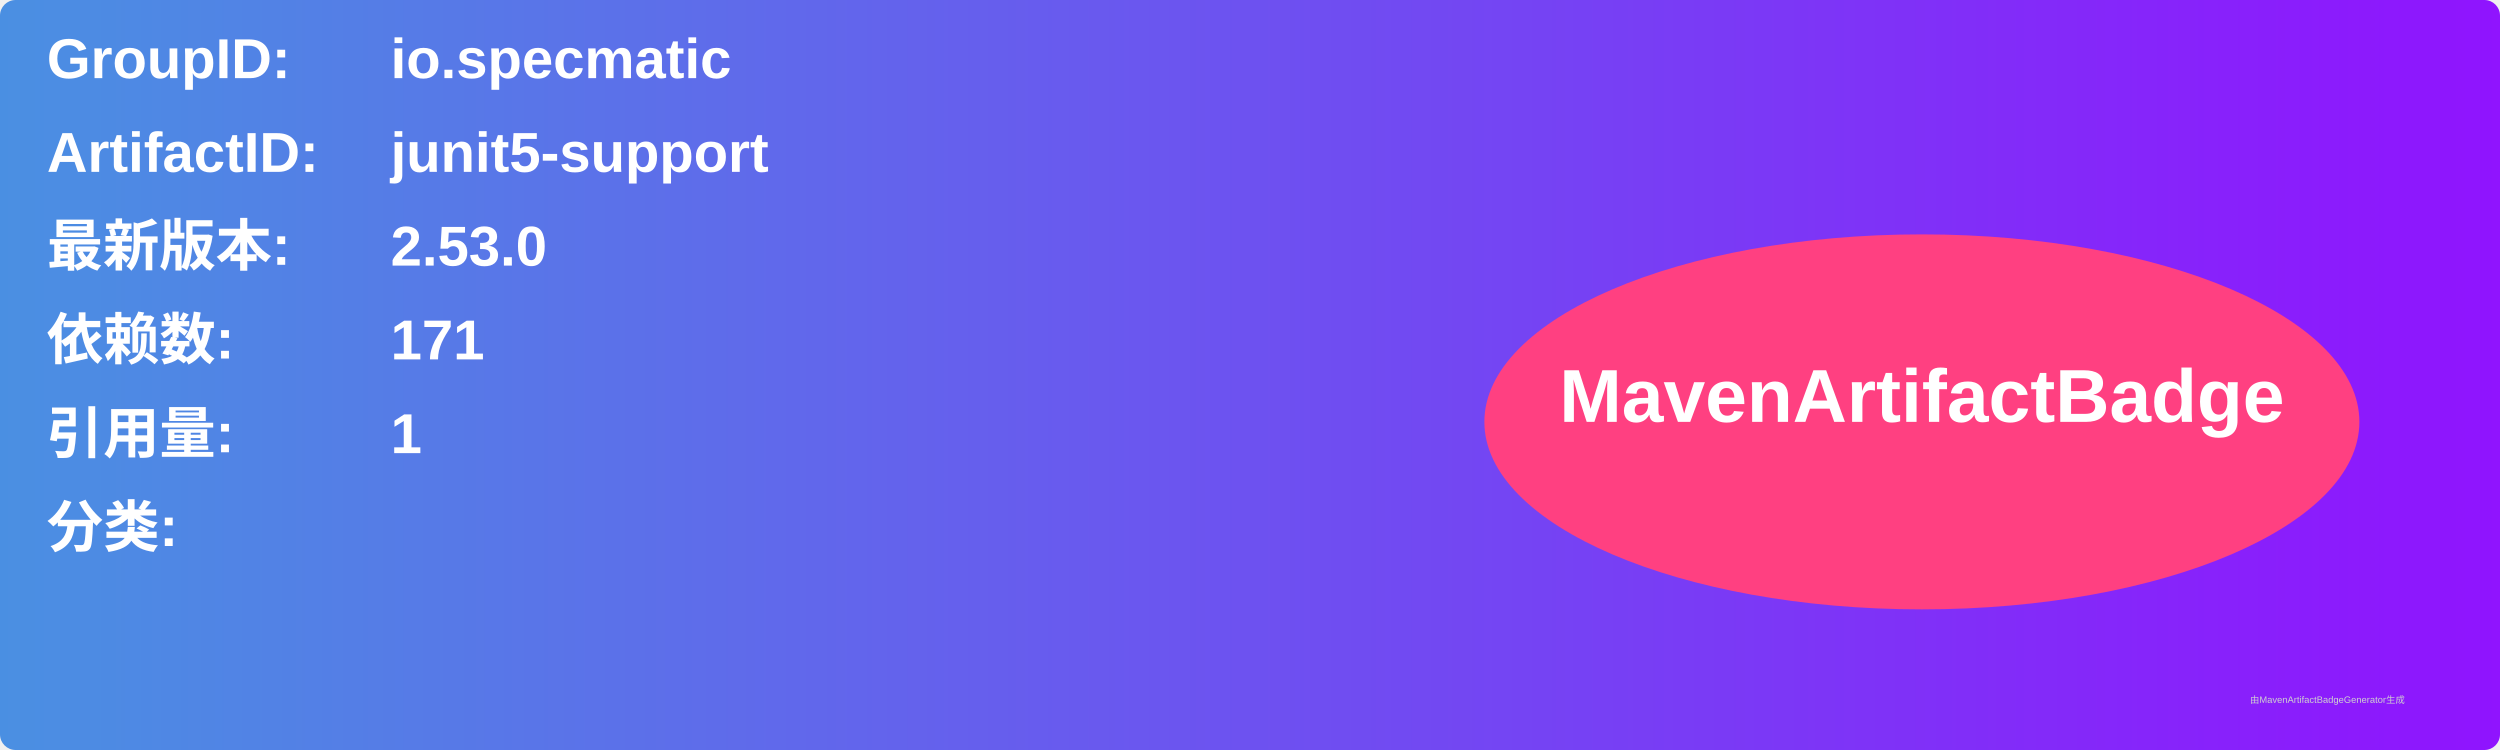
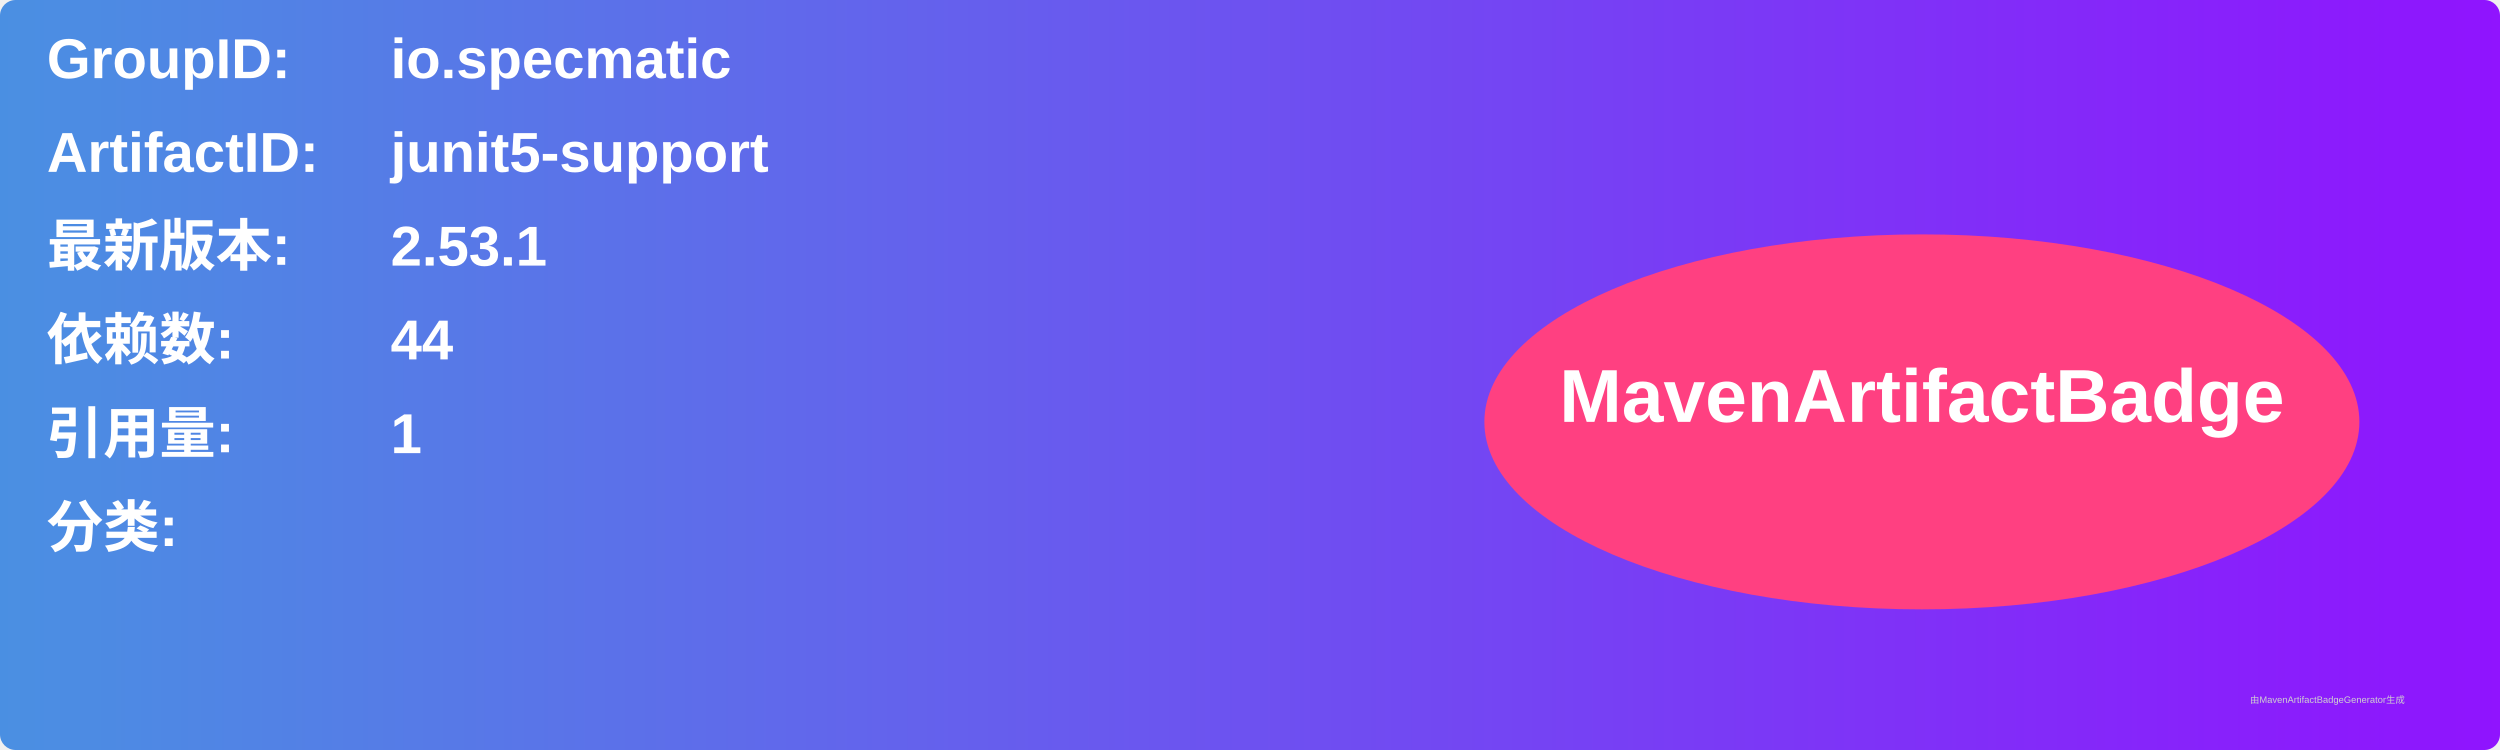
<svg xmlns="http://www.w3.org/2000/svg" width="800" height="240" viewBox="0 0 800 240">
  <linearGradient id="grad" x1="0%" y1="0%" x2="100%" y2="0%">
    <stop offset="0%" stop-color="#4a90e2" />
    <stop offset="100%" stop-color="#9013fe" />
  </linearGradient>
  <rect width="100%" height="100%" rx="5" ry="5" fill="url(#grad)" />
  <g transform="translate(15, 15)">
    <text x="0" y="10" font-family="Arial" font-size="18" fill="white" font-weight="bold" width="260">GroupID:</text>
    <text x="110" y="10" font-family="Arial" font-size="18" fill="white" font-weight="bold" width="460">io.specmatic</text>
    <text x="0" y="40" font-family="Arial" font-size="18" fill="white" font-weight="bold" width="260">ArtifactID:</text>
    <text x="110" y="40" font-family="Arial" font-size="18" fill="white" font-weight="bold" width="460">junit5-support</text>
    <text x="0" y="70" font-family="Arial" font-size="18" fill="white" font-weight="bold">最新版本:</text>
    <text x="110" y="70" font-family="Arial" font-size="18" fill="white" font-weight="bold">
-       <tspan font-weight="bold">2.53.0</tspan>
+       <tspan font-weight="bold">2.53.1</tspan>
    </text>
    <text x="0" y="100" font-family="Arial" font-size="18" fill="white" font-weight="bold">依赖数: </text>
    <text x="110" y="100" font-family="Arial" font-size="18" fill="white">
-       <tspan font-weight="bold">171</tspan>
+       <tspan font-weight="bold">44</tspan>
    </text>
    <text x="0" y="130" font-family="Arial" font-size="18" fill="white" font-weight="bold">引用量: </text>
    <text x="110" y="130" font-family="Arial" font-size="18" fill="white">
      <tspan font-weight="bold">1</tspan>
    </text>
    <text x="0" y="160" font-family="Arial" font-size="18" fill="white" font-weight="bold">分类:</text>
    <text x="10" y="190" font-family="Arial" font-size="10" fill="white">
      <tspan font-weight="bold" />
    </text>
    <ellipse cx="600" cy="120" rx="140" ry="60" fill="#ff4081" />
    <text x="600" y="120" text-anchor="middle" font-family="Arial" font-size="24" fill="white" font-weight="bold">MavenArtifactBadge</text>
  </g>
  <text x="720" y="225" font-family="Arial" font-size="3" fill="#d0d0d0">由MavenArtifactBadgeGenerator生成</text>
</svg>
